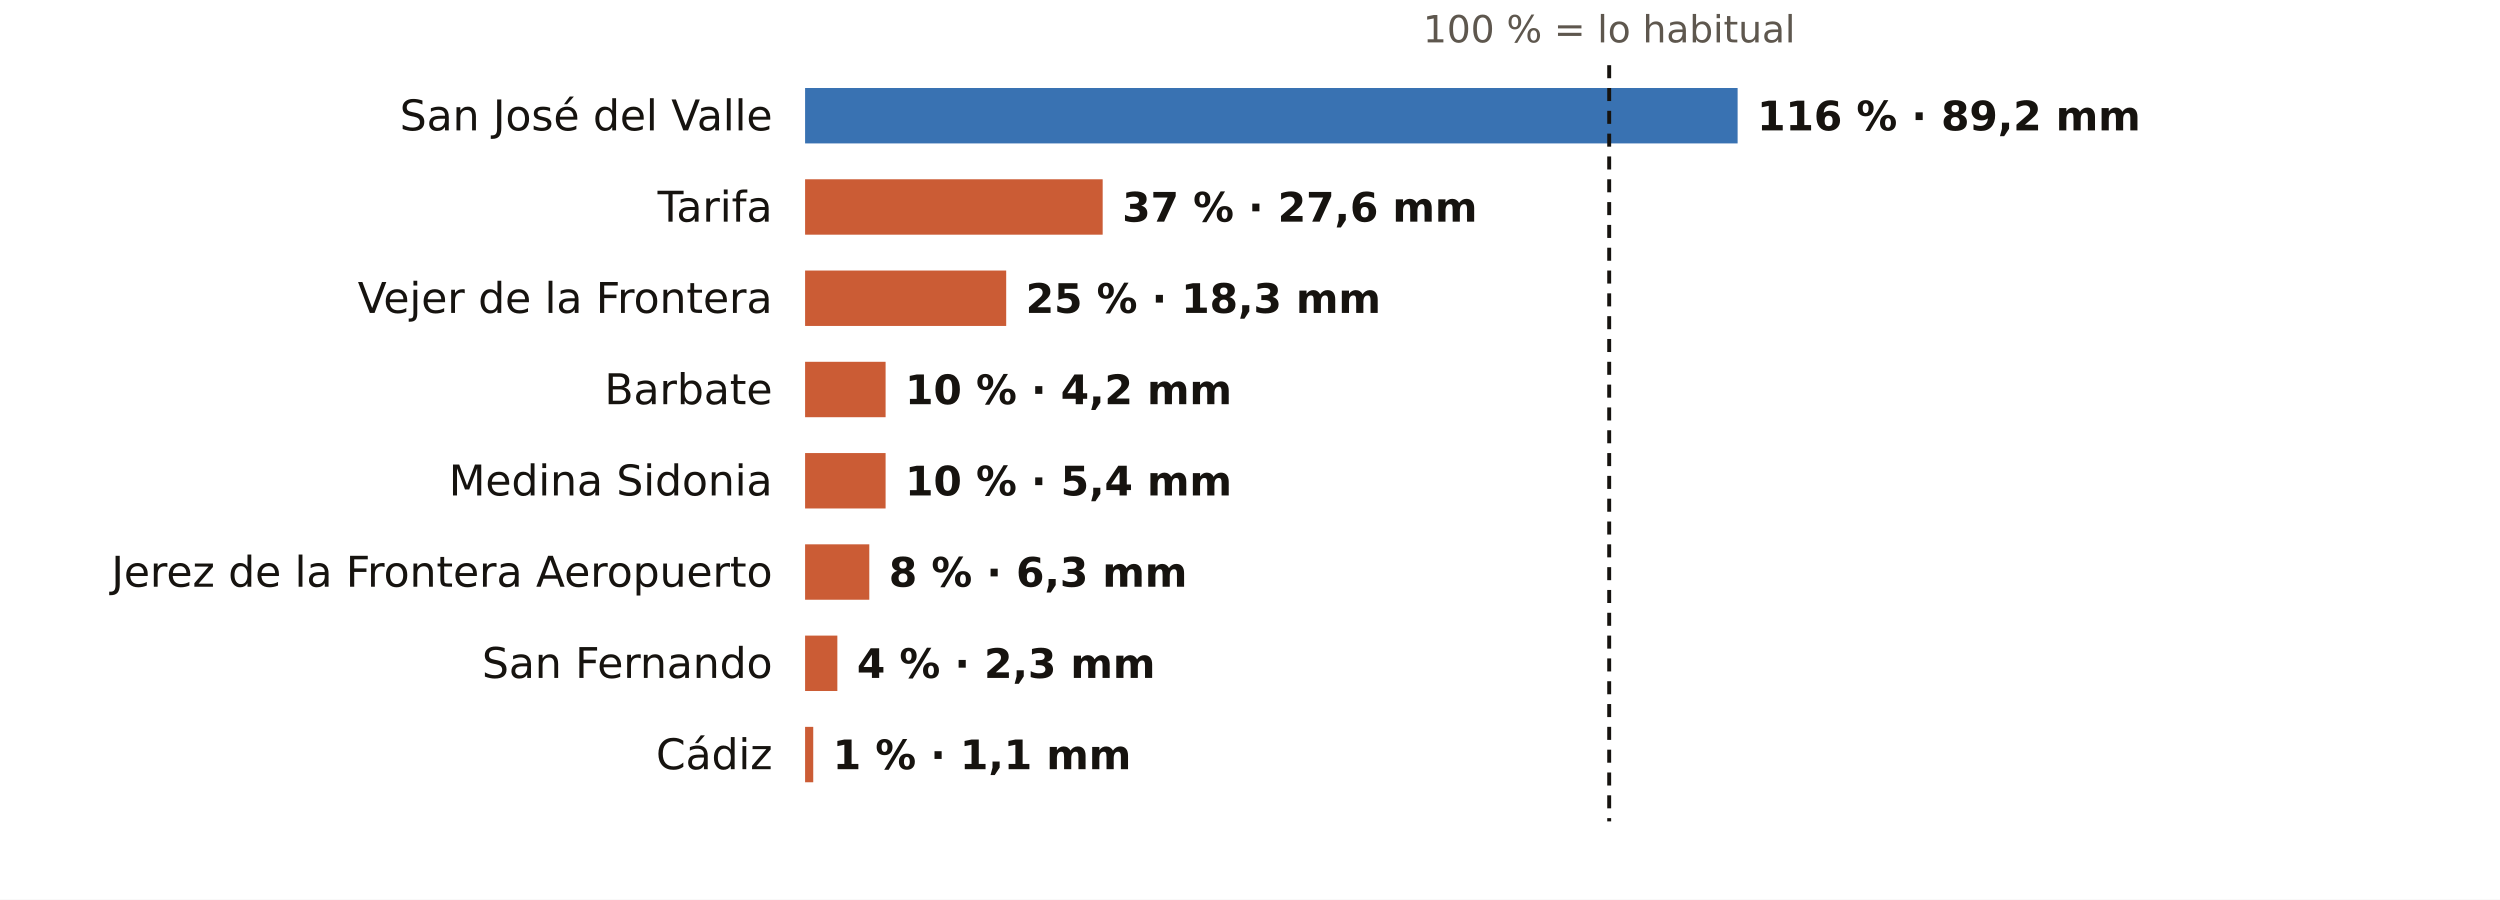
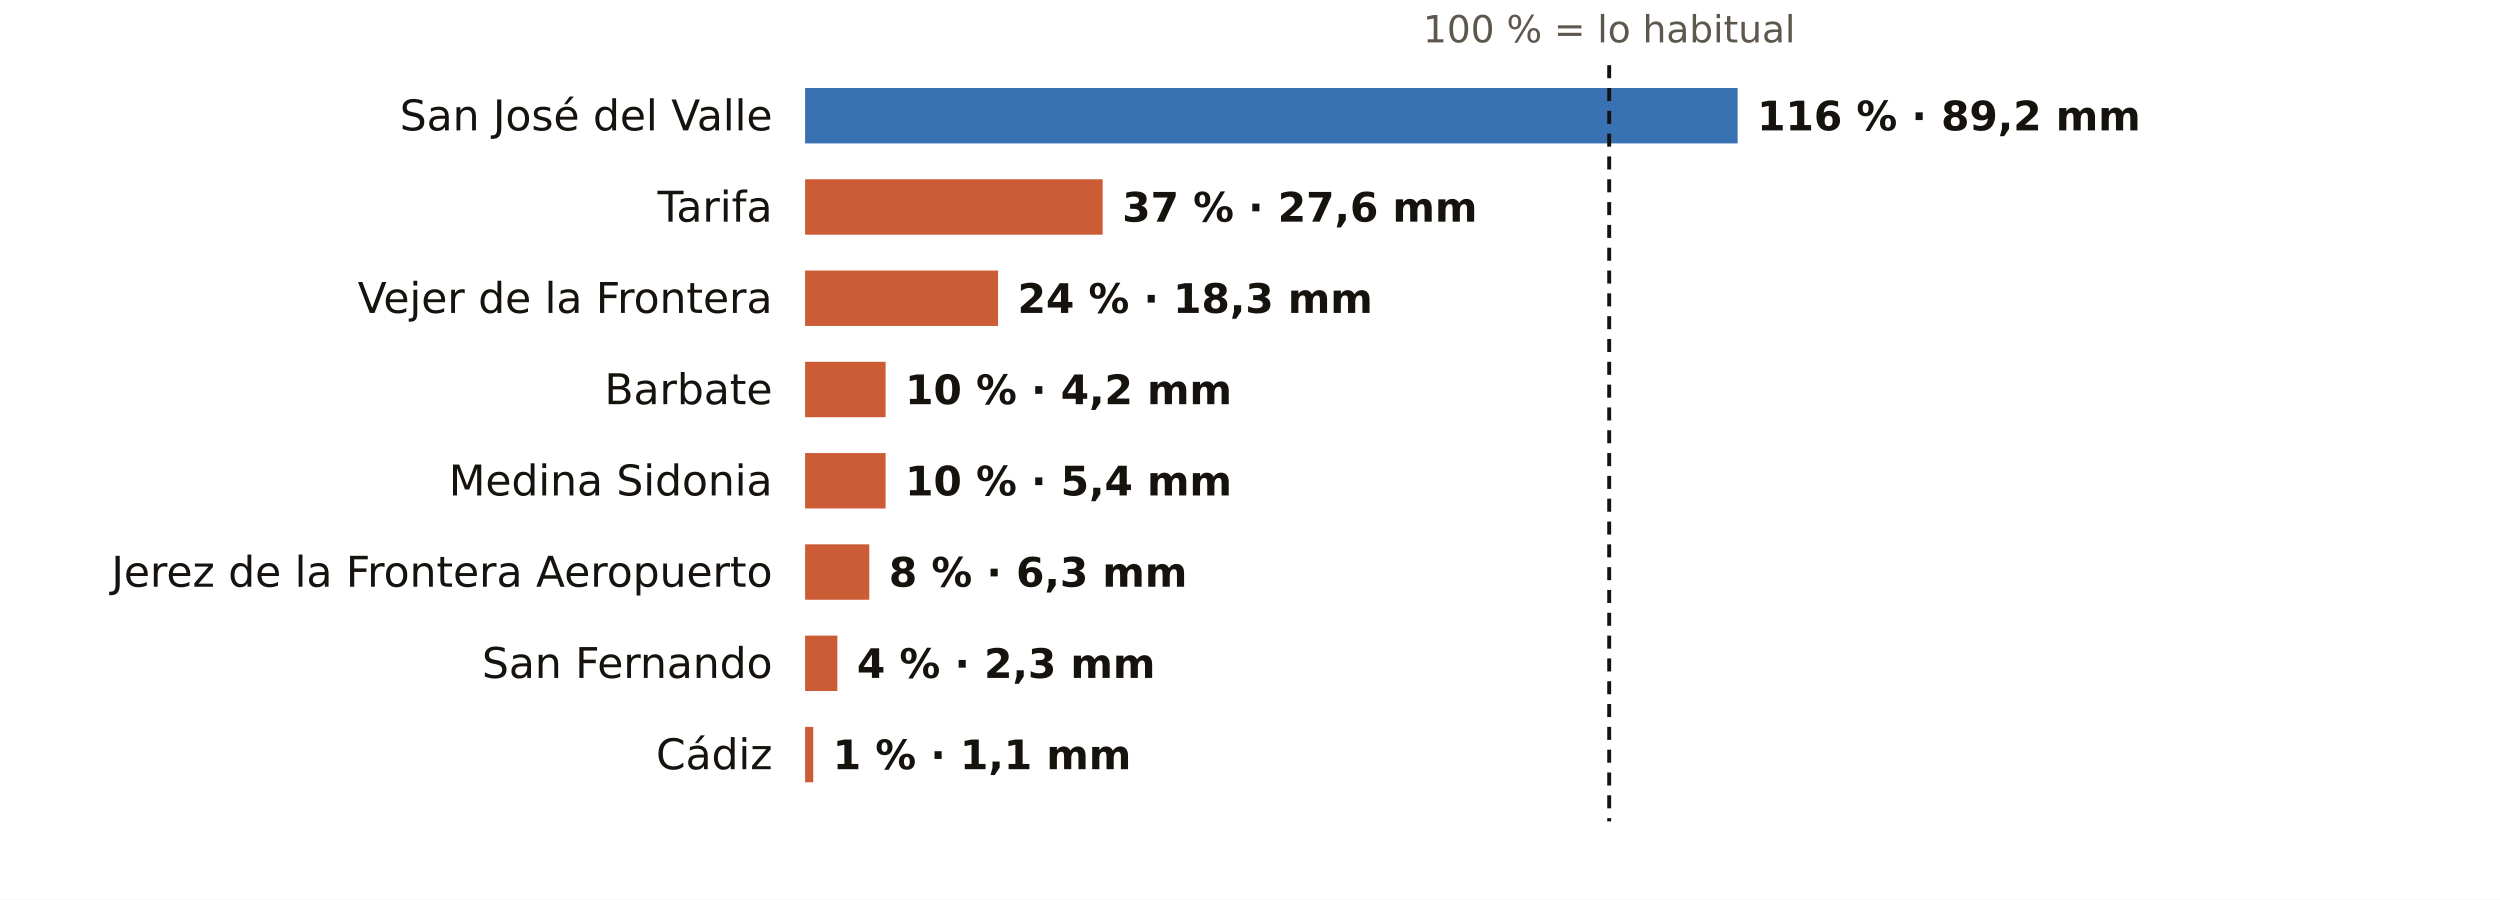
<svg xmlns="http://www.w3.org/2000/svg" viewBox="0 0 767 276" width="767" height="276" role="img" aria-label="El otoño en los pluviómetros de AEMET de Cádiz: % de lo habitual">
  <rect width="767" height="276" fill="#FFFFFF" />
  <text x="493.7" y="13.0" font-size="11.5" fill="#5E574E" text-anchor="middle" font-weight="400" font-family="Public Sans, DejaVu Sans, Arial, sans-serif">100 % = lo habitual</text>
  <text x="237.0" y="40.0" font-size="13" fill="#16130F" text-anchor="end" font-weight="500" font-family="Public Sans, DejaVu Sans, Arial, sans-serif">San José del Valle</text>
  <rect x="247" y="27" width="286.1" height="17" fill="#1F5FA8" opacity="0.88" />
  <text x="539.1" y="40.0" font-size="12.5" fill="#16130F" text-anchor="start" font-weight="600" font-family="Public Sans, DejaVu Sans, Arial, sans-serif">116 % · 89,2 mm</text>
  <text x="237.0" y="68.0" font-size="13" fill="#16130F" text-anchor="end" font-weight="500" font-family="Public Sans, DejaVu Sans, Arial, sans-serif">Tarifa</text>
  <rect x="247" y="55" width="91.3" height="17" fill="#C4461A" opacity="0.88" />
  <text x="344.3" y="68.0" font-size="12.5" fill="#16130F" text-anchor="start" font-weight="600" font-family="Public Sans, DejaVu Sans, Arial, sans-serif">37 % · 27,6 mm</text>
  <text x="237.0" y="96.0" font-size="13" fill="#16130F" text-anchor="end" font-weight="500" font-family="Public Sans, DejaVu Sans, Arial, sans-serif">Vejer de la Frontera</text>
-   <rect x="247" y="83" width="61.7" height="17" fill="#C4461A" opacity="0.88" />
-   <text x="314.7" y="96.0" font-size="12.5" fill="#16130F" text-anchor="start" font-weight="600" font-family="Public Sans, DejaVu Sans, Arial, sans-serif">25 % · 18,3 mm</text>
+   <rect x="247" y="83" width="59.2" height="17" fill="#C4461A" opacity="0.88" />
+   <text x="312.2" y="96.0" font-size="12.5" fill="#16130F" text-anchor="start" font-weight="600" font-family="Public Sans, DejaVu Sans, Arial, sans-serif">24 % · 18,3 mm</text>
  <text x="237.0" y="124.0" font-size="13" fill="#16130F" text-anchor="end" font-weight="500" font-family="Public Sans, DejaVu Sans, Arial, sans-serif">Barbate</text>
  <rect x="247" y="111" width="24.7" height="17" fill="#C4461A" opacity="0.88" />
  <text x="277.7" y="124.0" font-size="12.5" fill="#16130F" text-anchor="start" font-weight="600" font-family="Public Sans, DejaVu Sans, Arial, sans-serif">10 % · 4,2 mm</text>
  <text x="237.0" y="152.0" font-size="13" fill="#16130F" text-anchor="end" font-weight="500" font-family="Public Sans, DejaVu Sans, Arial, sans-serif">Medina Sidonia</text>
  <rect x="247" y="139" width="24.7" height="17" fill="#C4461A" opacity="0.88" />
  <text x="277.7" y="152.0" font-size="12.5" fill="#16130F" text-anchor="start" font-weight="600" font-family="Public Sans, DejaVu Sans, Arial, sans-serif">10 % · 5,4 mm</text>
  <text x="237.0" y="180.0" font-size="13" fill="#16130F" text-anchor="end" font-weight="500" font-family="Public Sans, DejaVu Sans, Arial, sans-serif">Jerez de la Frontera Aeropuerto</text>
  <rect x="247" y="167" width="19.7" height="17" fill="#C4461A" opacity="0.88" />
  <text x="272.7" y="180.0" font-size="12.5" fill="#16130F" text-anchor="start" font-weight="600" font-family="Public Sans, DejaVu Sans, Arial, sans-serif">8 % · 6,3 mm</text>
  <text x="237.0" y="208.0" font-size="13" fill="#16130F" text-anchor="end" font-weight="500" font-family="Public Sans, DejaVu Sans, Arial, sans-serif">San Fernando</text>
  <rect x="247" y="195" width="9.9" height="17" fill="#C4461A" opacity="0.88" />
  <text x="262.9" y="208.0" font-size="12.5" fill="#16130F" text-anchor="start" font-weight="600" font-family="Public Sans, DejaVu Sans, Arial, sans-serif">4 % · 2,3 mm</text>
  <text x="237.0" y="236.0" font-size="13" fill="#16130F" text-anchor="end" font-weight="500" font-family="Public Sans, DejaVu Sans, Arial, sans-serif">Cádiz</text>
  <rect x="247" y="223" width="2.5" height="17" fill="#C4461A" opacity="0.88" />
  <text x="255.5" y="236.0" font-size="12.5" fill="#16130F" text-anchor="start" font-weight="600" font-family="Public Sans, DejaVu Sans, Arial, sans-serif">1 % · 1,1 mm</text>
  <line x1="493.7" x2="493.7" y1="20" y2="252" stroke="#16130F" stroke-width="1.2" stroke-dasharray="4 3" />
</svg>
